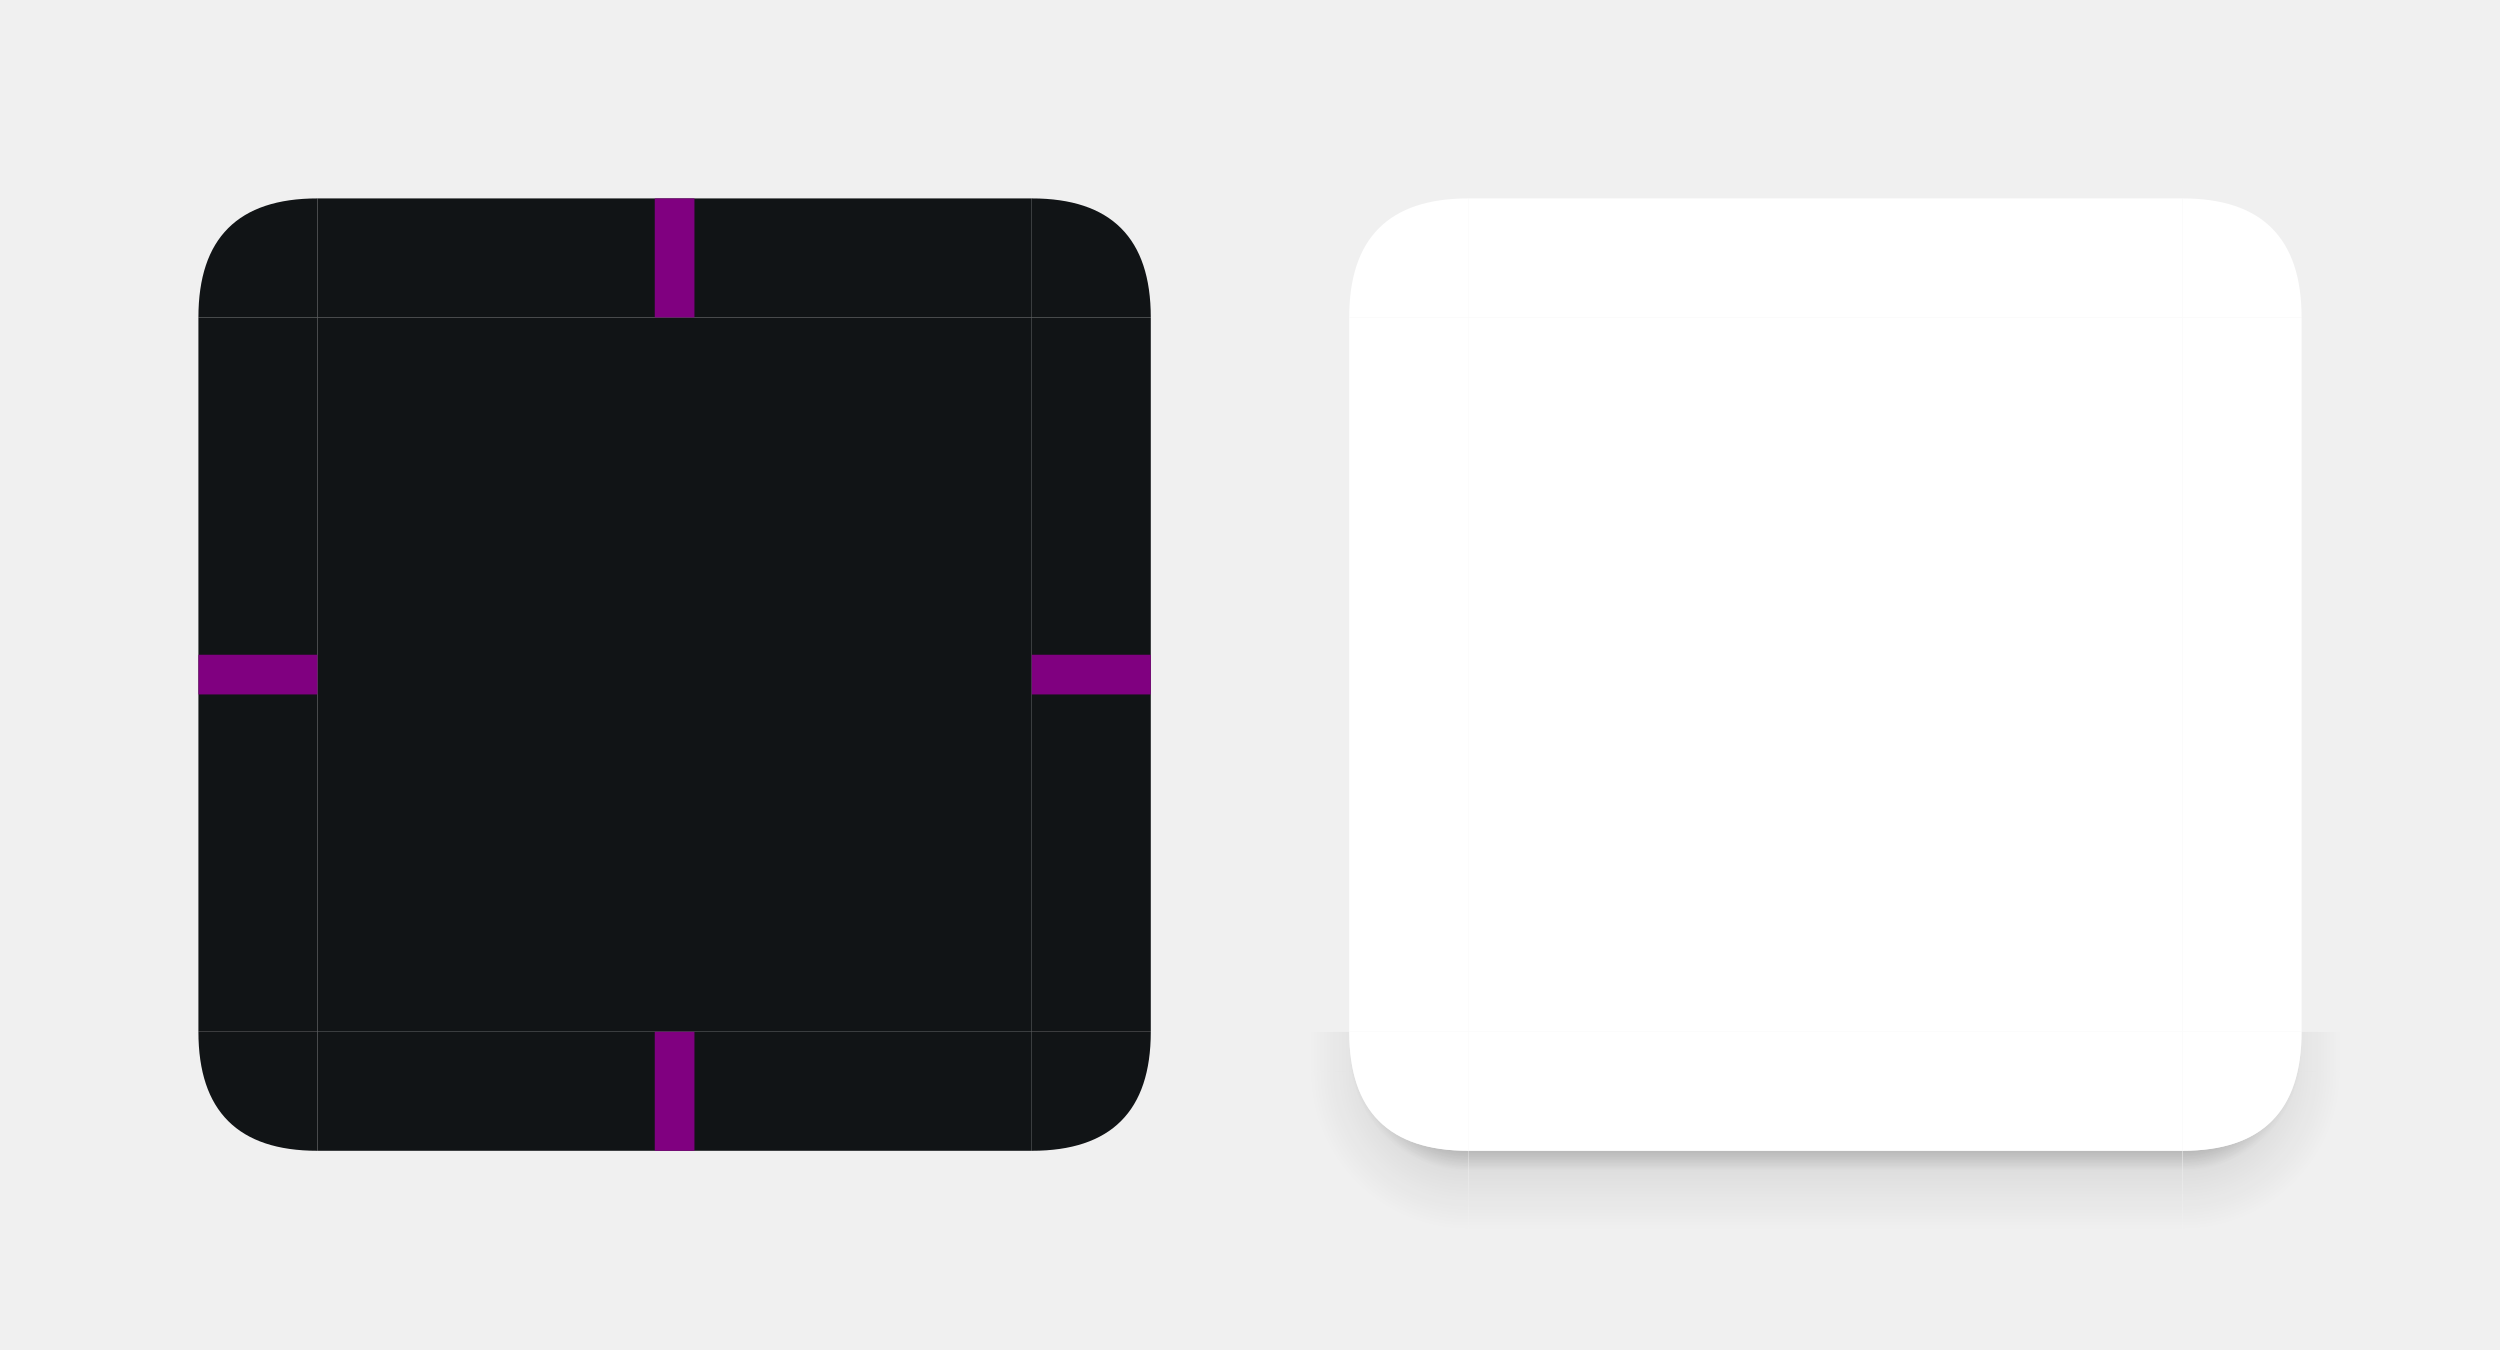
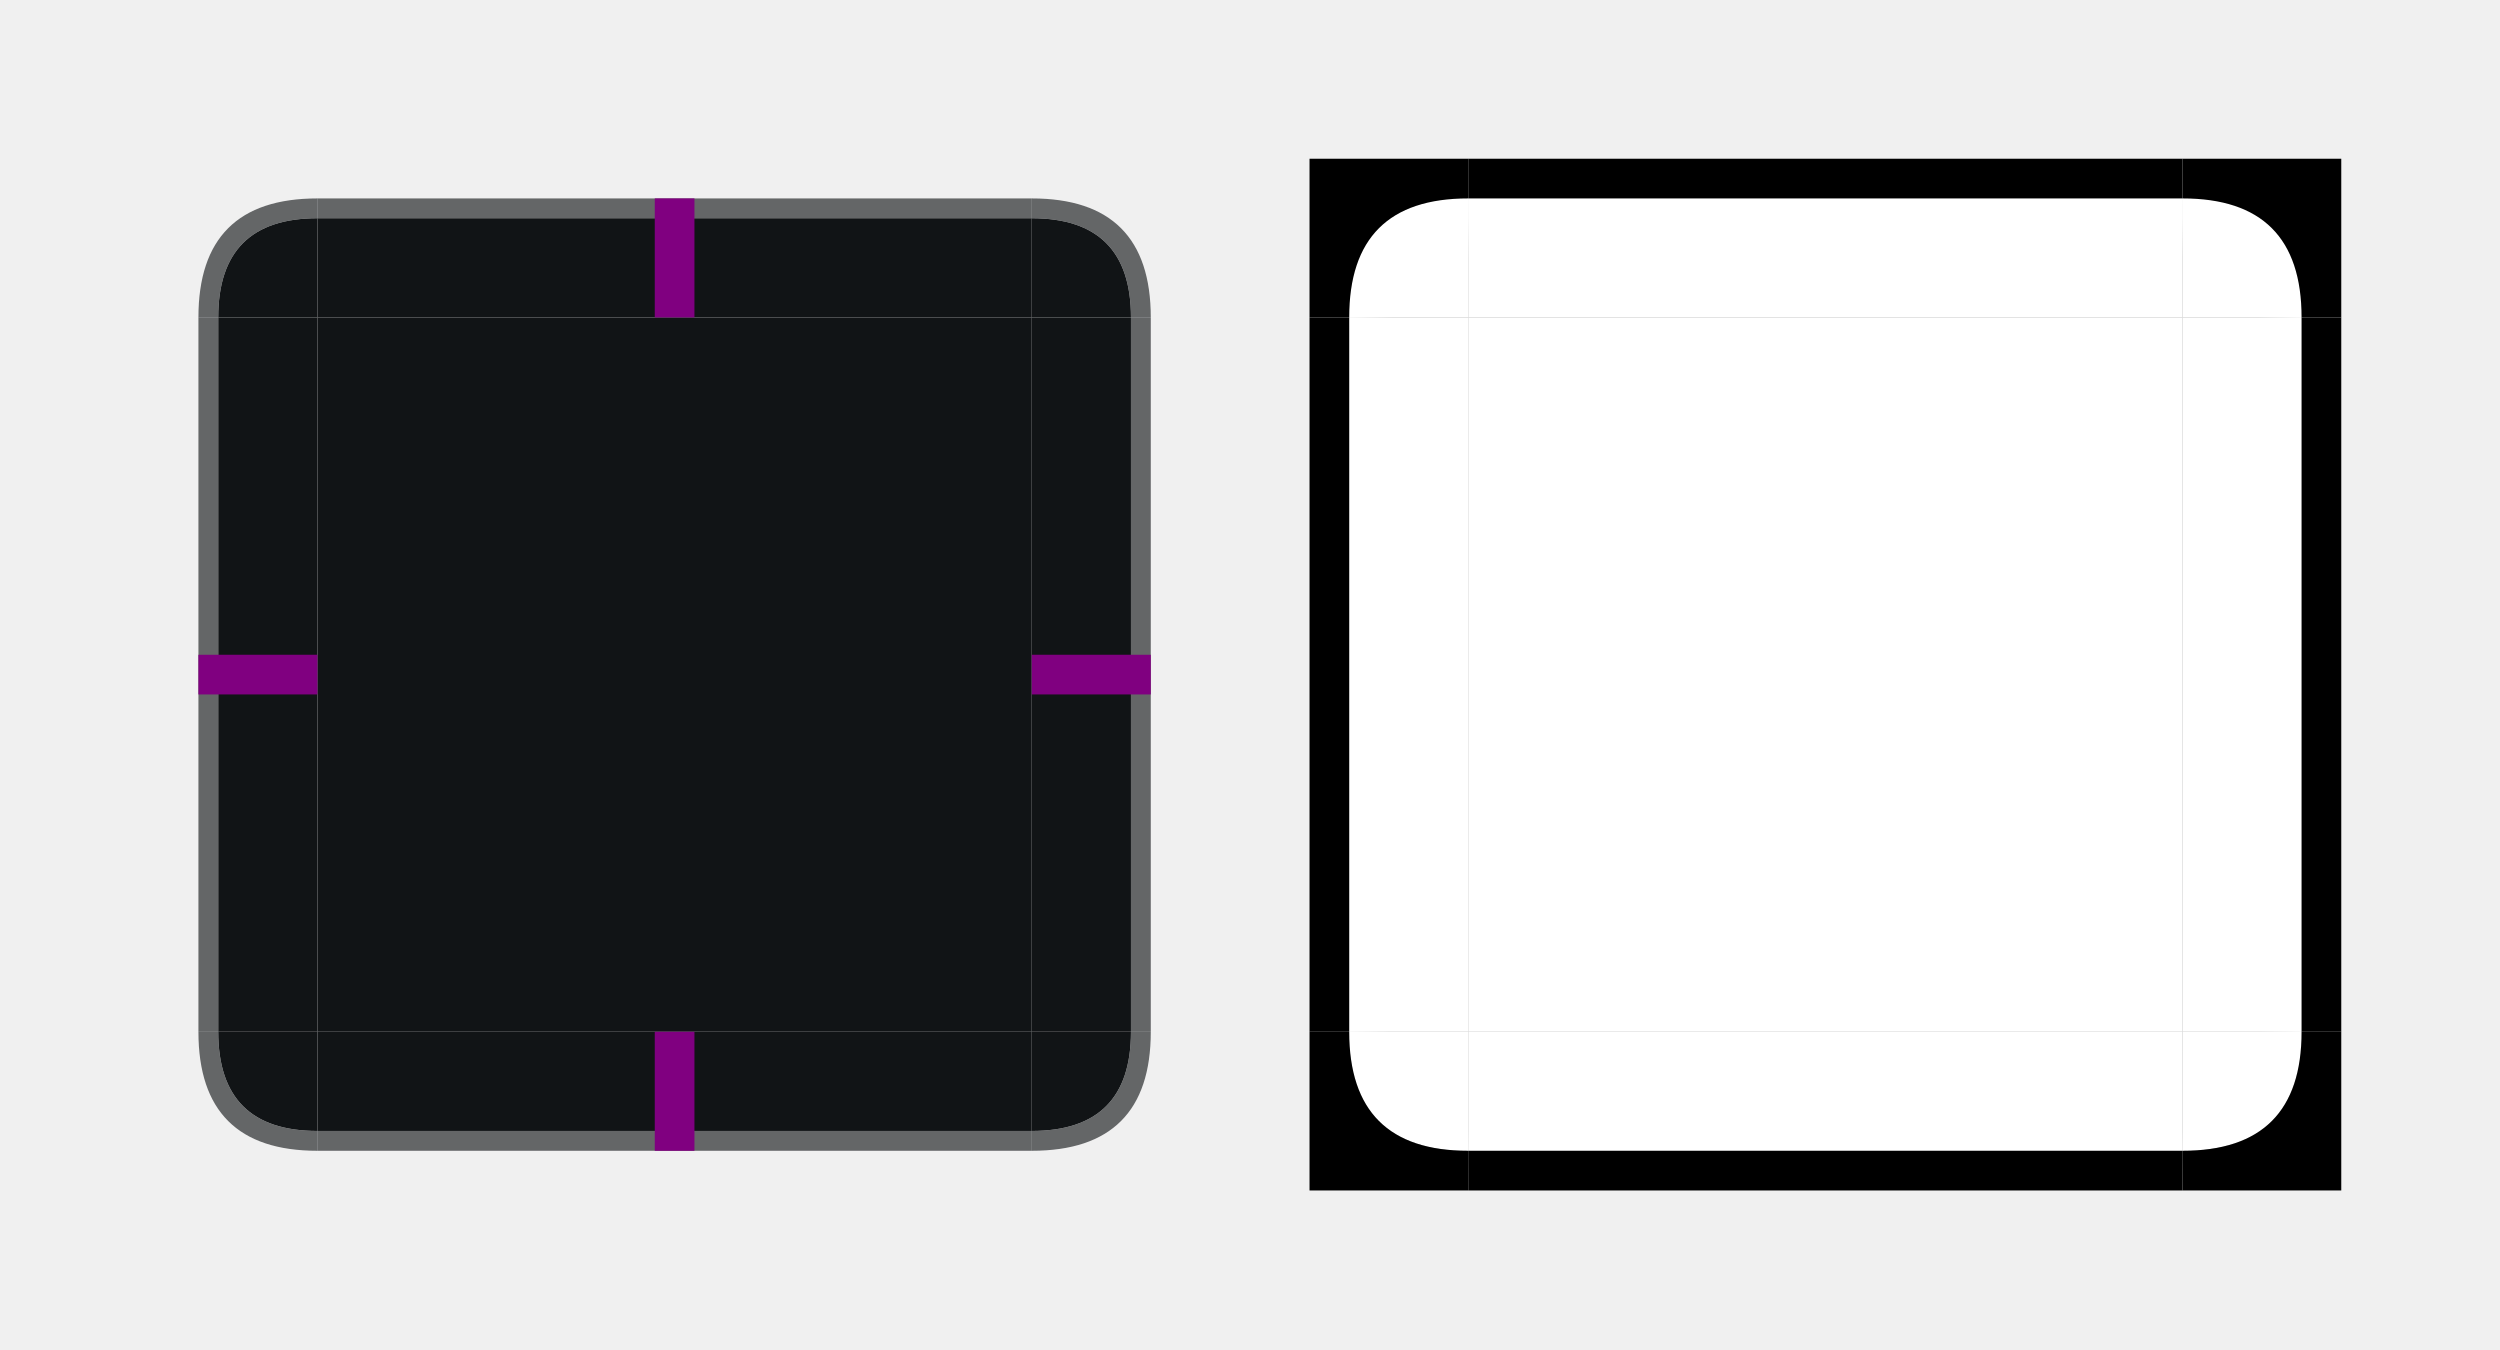
<svg xmlns="http://www.w3.org/2000/svg" xmlns:xlink="http://www.w3.org/1999/xlink" width="126" height="68" viewBox="0 0 126 68" version="1.1" id="svg1">
-   <defs id="defs1">
-     <linearGradient id="linearGradientAfter">
-       <stop style="stop-color:#000000;stop-opacity:1;" offset="0.25" id="stop6" />
-       <stop style="stop-color:#000000;stop-opacity:0;" offset="1" id="stop7" />
-     </linearGradient>
+   <defs id="defs14">
    <linearGradient id="linearGradientBefore">
      <stop style="stop-color:#000000;stop-opacity:1;" offset="0.66" id="stop1" />
      <stop style="stop-color:#000000;stop-opacity:0;" offset="1" id="stop2" />
    </linearGradient>
-     <linearGradient xlink:href="#linearGradientBefore" id="linearGradient1" x1="74" y1="52.5" x2="68" y2="52.5" gradientUnits="userSpaceOnUse" />
-     <linearGradient xlink:href="#linearGradientBefore" id="linearGradient2" x1="92" y1="53" x2="92" y2="59" gradientUnits="userSpaceOnUse" />
-     <linearGradient xlink:href="#linearGradientBefore" id="linearGradient3" x1="110" y1="52.5" x2="116" y2="52.5" gradientUnits="userSpaceOnUse" />
-     <linearGradient xlink:href="#linearGradientAfter" id="linearGradient4" x1="74" y1="53" x2="66" y2="53" gradientUnits="userSpaceOnUse" />
-     <linearGradient xlink:href="#linearGradientAfter" id="linearGradient5" x1="92" y1="54" x2="92" y2="62" gradientUnits="userSpaceOnUse" />
-     <linearGradient xlink:href="#linearGradientAfter" id="linearGradient6" x1="110" y1="53" x2="118" y2="53" gradientUnits="userSpaceOnUse" />
-     <radialGradient xlink:href="#linearGradientBefore" id="radialGradient1" cx="74" cy="53" r="6" gradientUnits="userSpaceOnUse" />
-     <radialGradient xlink:href="#linearGradientBefore" id="radialGradient2" cx="110" cy="53" r="6" gradientUnits="userSpaceOnUse" />
-     <radialGradient xlink:href="#linearGradientAfter" id="radialGradient3" cx="74" cy="54" r="8" gradientUnits="userSpaceOnUse" />
-     <radialGradient xlink:href="#linearGradientAfter" id="radialGradient4" cx="110" cy="54" r="8" gradientUnits="userSpaceOnUse" />
-     <clipPath clipPathUnits="userSpaceOnUse" id="clipPath1">
-       <rect width="36" height="4" x="74" y="58" />
-     </clipPath>
-     <clipPath clipPathUnits="userSpaceOnUse" id="clipPath2">
-       <path d="m 64,52 h 4 q 0,6 6,6 v 4 H 64 Z" />
-     </clipPath>
-     <clipPath clipPathUnits="userSpaceOnUse" id="clipPath3">
-       <path d="m 110,58 q 6,0 6,-6 h 4 v 10 h -10 z" />
-     </clipPath>
+     <linearGradient xlink:href="#linearGradientBefore" id="linearGradient1" x1="92" y1="17" x2="92" y2="11" gradientUnits="userSpaceOnUse" />
+     <linearGradient xlink:href="#linearGradientBefore" id="linearGradient2" x1="74" y1="35" x2="68" y2="35" gradientUnits="userSpaceOnUse" />
+     <linearGradient xlink:href="#linearGradientBefore" id="linearGradient3" x1="110" y1="35" x2="116" y2="35" gradientUnits="userSpaceOnUse" />
+     <linearGradient xlink:href="#linearGradientBefore" id="linearGradient4" x1="92" y1="53" x2="92" y2="59" gradientUnits="userSpaceOnUse" />
+     <radialGradient xlink:href="#linearGradientBefore" id="radialGradient1" cx="74" cy="17" r="6" gradientUnits="userSpaceOnUse" />
+     <radialGradient xlink:href="#linearGradientBefore" id="radialGradient2" cx="110" cy="17" r="6" gradientUnits="userSpaceOnUse" />
+     <radialGradient xlink:href="#linearGradientBefore" id="radialGradient3" cx="74" cy="53" r="6" gradientUnits="userSpaceOnUse" />
+     <radialGradient xlink:href="#linearGradientBefore" id="radialGradient4" cx="110" cy="53" r="6" gradientUnits="userSpaceOnUse" />
+     <linearGradient id="linearGradientAfter">
+       <stop style="stop-color:#000000;stop-opacity:1;" offset="0.57" id="stop3" />
+       <stop style="stop-color:#000000;stop-opacity:0;" offset="1" id="stop4" />
+     </linearGradient>
+     <linearGradient xlink:href="#linearGradientAfter" id="linearGradient5" x1="92" y1="17" x2="92" y2="10" gradientUnits="userSpaceOnUse" />
+     <linearGradient xlink:href="#linearGradientAfter" id="linearGradient6" x1="74" y1="35" x2="67" y2="35" gradientUnits="userSpaceOnUse" />
+     <linearGradient xlink:href="#linearGradientAfter" id="linearGradient7" x1="110" y1="35" x2="117" y2="35" gradientUnits="userSpaceOnUse" />
+     <linearGradient xlink:href="#linearGradientAfter" id="linearGradient8" x1="92" y1="53" x2="92" y2="60" gradientUnits="userSpaceOnUse" />
+     <radialGradient xlink:href="#linearGradientAfter" id="radialGradient5" cx="74" cy="17" r="7" gradientUnits="userSpaceOnUse" />
+     <radialGradient xlink:href="#linearGradientAfter" id="radialGradient6" cx="110" cy="17" r="7" gradientUnits="userSpaceOnUse" />
+     <radialGradient xlink:href="#linearGradientAfter" id="radialGradient7" cx="74" cy="53" r="7" gradientUnits="userSpaceOnUse" />
+     <radialGradient xlink:href="#linearGradientAfter" id="radialGradient8" cx="110" cy="53" r="7" gradientUnits="userSpaceOnUse" />
  </defs>
+   <style id="style1">
+       .ColorScheme-ViewFocus {
+          color: #111416;
+       }
+    </style>
  <g id="layer1">
-     <path id="topleft" d="m 10,16 q 0,-6 6,-6 v 6 z" fill="#111416" />
-     <rect id="top" width="36" height="6" x="16" y="10" fill="#111416" />
-     <path id="topright" d="m 52,10 q 6,0 6,6 h -6 z" fill="#111416" />
-     <rect id="left" width="6" height="36" x="10" y="16" fill="#111416" />
-     <rect id="center" width="36" height="36" x="16" y="16" fill="#111416" />
-     <rect id="right" width="6" height="36" x="52" y="16" fill="#111416" />
-     <path id="bottomleft" d="m 10,52 q 0,6 6,6 v -6 z" fill="#111416" />
-     <rect id="bottom" width="36" height="6" x="16" y="52" fill="#111416" />
-     <path id="bottomright" d="m 52,52 h 6 q 0,6 -6,6 z" fill="#111416" />
+     <path d="m 10,16 q 0,-6 6,-6 v 6 z" fill="#ffffff" id="path4" />
+     <rect width="36" height="6" x="16" y="10" fill="#ffffff" id="rect4" />
+     <path d="m 52,10 q 6,0 6,6 h -6 z" fill="#ffffff" id="path5" />
+     <rect width="6" height="36" x="10" y="16" fill="#ffffff" id="rect5" />
+     <rect width="36" height="36" x="16" y="16" fill="#ffffff" id="rect6" />
+     <rect width="6" height="36" x="52" y="16" fill="#ffffff" id="rect7" />
+     <path d="m 10,52 q 0,6 6,6 v -6 z" fill="#ffffff" id="path7" />
+     <rect width="36" height="6" x="16" y="52" fill="#ffffff" id="rect8" />
+     <path d="m 52,52 h 6 q 0,6 -6,6 z" fill="#ffffff" id="path8" />
+     <g id="topleft" class="ColorScheme-ViewFocus" style="fill:currentColor">
+       <path d="m 10,16 q 0,-6 6,-6 v 1 q -5,0 -5,5 z" opacity="0.65" id="path9" />
+       <path d="m 11,16 q 0,-5 5,-5 v 5 z" id="path10" />
+     </g>
+     <g id="top" class="ColorScheme-ViewFocus" style="fill:currentColor">
+       <rect width="36" height="1" x="16" y="10" opacity="0.65" id="rect10" />
+       <rect width="36" height="5" x="16" y="11" id="rect11" />
+     </g>
+     <g id="topright" class="ColorScheme-ViewFocus" style="fill:currentColor">
+       <path d="m 52,10 q 6,0 6,6 h -1 q 0,-5 -5,-5 z" opacity="0.65" id="path11" />
+       <path d="m 52,11 q 5,0 5,5 h -5 z" id="path12" />
+     </g>
+     <g id="left" class="ColorScheme-ViewFocus" style="fill:currentColor">
+       <rect width="1" height="36" x="10" y="16" opacity="0.65" id="rect12" />
+       <rect width="5" height="36" x="11" y="16" id="rect13" />
+     </g>
+     <rect id="center" width="36" height="36" x="16" y="16" class="ColorScheme-ViewFocus" style="fill:currentColor" />
+     <g id="right" class="ColorScheme-ViewFocus" style="fill:currentColor">
+       <rect width="1" height="36" x="57" y="16" opacity="0.65" id="rect14" />
+       <rect width="5" height="36" x="52" y="16" id="rect15" />
+     </g>
+     <g id="bottomleft" class="ColorScheme-ViewFocus" style="fill:currentColor">
+       <path d="m 10,52 q 0,6 6,6 v -1 q -5,0 -5,-5 z" opacity="0.65" id="path15" />
+       <path d="m 11,52 q 0,5 5,5 v -5 z" id="path16" />
+     </g>
+     <g id="bottom" class="ColorScheme-ViewFocus" style="fill:currentColor">
+       <rect width="36" height="1" x="16" y="57" opacity="0.65" id="rect16" />
+       <rect width="36" height="5" x="16" y="52" id="rect17" />
+     </g>
+     <g id="bottomright" class="ColorScheme-ViewFocus" style="fill:currentColor">
+       <path d="m 58,52 q 0,6 -6,6 v -1 q 5,0 5,-5 z" opacity="0.65" id="path17" />
+       <path d="m 57,52 q 0,5 -5,5 v -5 z" id="path18" />
+     </g>
    <rect id="hint-top-margin" width="2" height="6" x="33" y="10" fill="#800080" />
    <rect id="hint-left-margin" width="6" height="2" x="10" y="33" fill="#800080" />
    <rect id="hint-right-margin" width="6" height="2" x="52" y="33" fill="#800080" />
    <rect id="hint-bottom-margin" width="2" height="6" x="33" y="52" fill="#800080" />
-     <g id="shadow-bottomright" clip-path="url(#clipPath3)">
-       <rect class="after" width="8" height="2" x="110" y="52" opacity="0.15" style="fill:url(#linearGradient6)" />
-       <path class="after" d="m 110,54 h 8 q 0,8 -8,8 z" opacity="0.15" style="fill:url(#radialGradient4)" />
-       <rect class="before" width="6" height="1" x="110" y="52" opacity="0.3" style="fill:url(#linearGradient3)" />
-       <path class="before" d="m 110,53 h 6 q 0,6 -6,6 z" opacity="0.3" style="fill:url(#radialGradient2)" />
-     </g>
-     <g id="shadow-bottomleft" clip-path="url(#clipPath2)">
-       <rect class="after" width="8" height="2" x="66" y="52" opacity="0.15" style="fill:url(#linearGradient4)" />
-       <path class="after" d="m 66,54 q 0,8 8,8 v -8 z" opacity="0.15" style="fill:url(#radialGradient3)" />
-       <rect class="before" width="6" height="1" x="68" y="52" opacity="0.3" style="fill:url(#linearGradient1)" />
-       <path class="before" d="m 68,53 q 0,6 6,6 v -6 z" opacity="0.3" style="fill:url(#radialGradient1)" />
-     </g>
-     <g id="shadow-bottom" clip-path="url(#clipPath1)">
-       <rect class="after" width="36" height="8" x="74" y="54" opacity="0.15" style="fill:url(#linearGradient5)" />
-       <rect class="before" width="36" height="6" x="74" y="53" opacity="0.3" style="fill:url(#linearGradient2)" />
-     </g>
-     <path id="shadow-base-topleft" d="m 68,16 q 0,-6 6,-6 v 6 z" fill="#ffffff" />
-     <rect id="shadow-base-top" width="36" height="6" x="74" y="10" fill="#ffffff" />
-     <path id="shadow-base-topright" d="m 110,10 q 6,0 6,6 h -6 z" fill="#ffffff" />
-     <rect id="shadow-base-left" width="6" height="36" x="68" y="16" fill="#ffffff" />
-     <rect id="shadow-base-center" width="36" height="36" x="74" y="16" fill="#ffffff" />
-     <rect id="shadow-base-right" width="6" height="36" x="110" y="16" fill="#ffffff" />
-     <path id="shadow-base-bottomleft" d="m 68,52 q 0,6 6,6 v -6 z" fill="#ffffff" />
-     <rect id="shadow-base-bottom" width="36" height="6" x="74" y="52" fill="#ffffff" />
-     <path id="shadow-base-bottomright" d="m 110,52 h 6 q 0,6 -6,6 z" fill="#ffffff" />
+     <path id="after0" d="m 67,17 q 0,-7 7,-7 v 7 z" opacity="0.15" style="fill:url(#radialGradient5)" />
+     <rect id="after1" width="36" height="7" x="74" y="10" opacity="0.15" style="fill:url(#linearGradient5)" />
+     <path id="after2" d="m 110,10 q 7,0 7,7 h -7 z" opacity="0.15" style="fill:url(#radialGradient6)" />
+     <rect id="after3" width="7" height="36" x="67" y="17" opacity="0.15" style="fill:url(#linearGradient6)" />
+     <rect id="after4" width="36" height="36" x="74" y="17" opacity="0.15" />
+     <rect id="after5" width="7" height="36" x="110" y="17" opacity="0.15" style="fill:url(#linearGradient7)" />
+     <path id="after6" d="m 67,53 q 0,7 7,7 v -7 z" opacity="0.15" style="fill:url(#radialGradient7)" />
+     <rect id="after7" width="36" height="7" x="74" y="53" opacity="0.15" style="fill:url(#linearGradient8)" />
+     <path id="after8" d="m 110,53 h 7 q 0,7 -7,7 z" opacity="0.15" style="fill:url(#radialGradient8)" />
+     <path id="before0" d="m 68,17 q 0,-6 6,-6 v 6 z" opacity="0.3" style="fill:url(#radialGradient1)" />
+     <rect id="before1" width="36" height="6" x="74" y="11" opacity="0.3" style="fill:url(#linearGradient1)" />
+     <path id="before2" d="m 110,11 q 6,0 6,6 h -6 z" opacity="0.3" style="fill:url(#radialGradient2)" />
+     <rect id="before3" width="6" height="36" x="68" y="17" opacity="0.3" style="fill:url(#linearGradient2)" />
+     <rect id="before4" width="36" height="36" x="74" y="17" opacity="0.3" />
+     <rect id="before5" width="6" height="36" x="110" y="17" opacity="0.3" style="fill:url(#linearGradient3)" />
+     <path id="before6" d="m 68,53 q 0,6 6,6 v -6 z" opacity="0.3" style="fill:url(#radialGradient3)" />
+     <rect id="before7" width="36" height="6" x="74" y="53" opacity="0.3" style="fill:url(#linearGradient4)" />
+     <path id="before8" d="m 110,53 h 6 q 0,6 -6,6 z" opacity="0.3" style="fill:url(#radialGradient4)" />
+     <path d="m 68,16 q 0,-6 6,-6 v 6 z" fill="#ffffff" id="path19" />
+     <rect width="36" height="6" x="74" y="10" fill="#ffffff" id="rect19" />
+     <path d="m 110,10 q 6,0 6,6 h -6 z" fill="#ffffff" id="path20" />
+     <rect width="6" height="36" x="68" y="16" fill="#ffffff" id="rect20" />
+     <rect width="36" height="36" x="74" y="16" fill="#ffffff" id="rect21" />
+     <rect width="6" height="36" x="110" y="16" fill="#ffffff" id="rect22" />
+     <path d="m 68,52 q 0,6 6,6 v -6 z" fill="#ffffff" id="path22" />
+     <rect width="36" height="6" x="74" y="52" fill="#ffffff" id="rect23" />
+     <path d="m 110,52 h 6 q 0,6 -6,6 z" fill="#ffffff" id="path23" />
+     <path d="m 66,8 h 8 v2 q -6,0 -6,6 h -2 z" />
+     <rect width="36" height="2" x="74" y="58" />
+     <path d="m 110,8 h 8 v 8 h -2 q 0,-6 -6,-6 z" />
+     <rect width="36" height="2" x="74" y="8" />
+     <path d="m 66,52 h 2 q 0,6 6,6 v 2 h -8 z" />
+     <rect width="2" height="36" x="66" y="16" />
+     <path d="m 116,52 h 2 v 8 h -8 v -2 q 6,0 6,-6  z" />
+     <rect width="2" height="36" x="116" y="16" />
  </g>
</svg>
